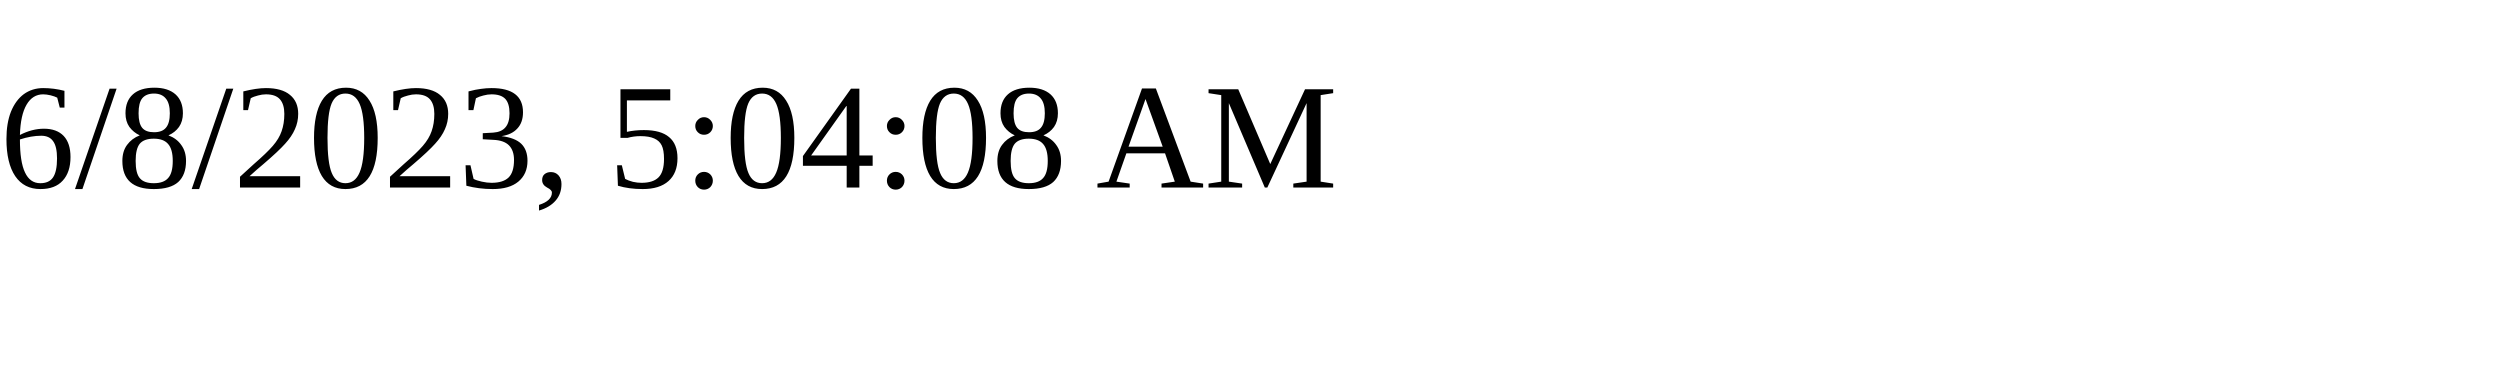
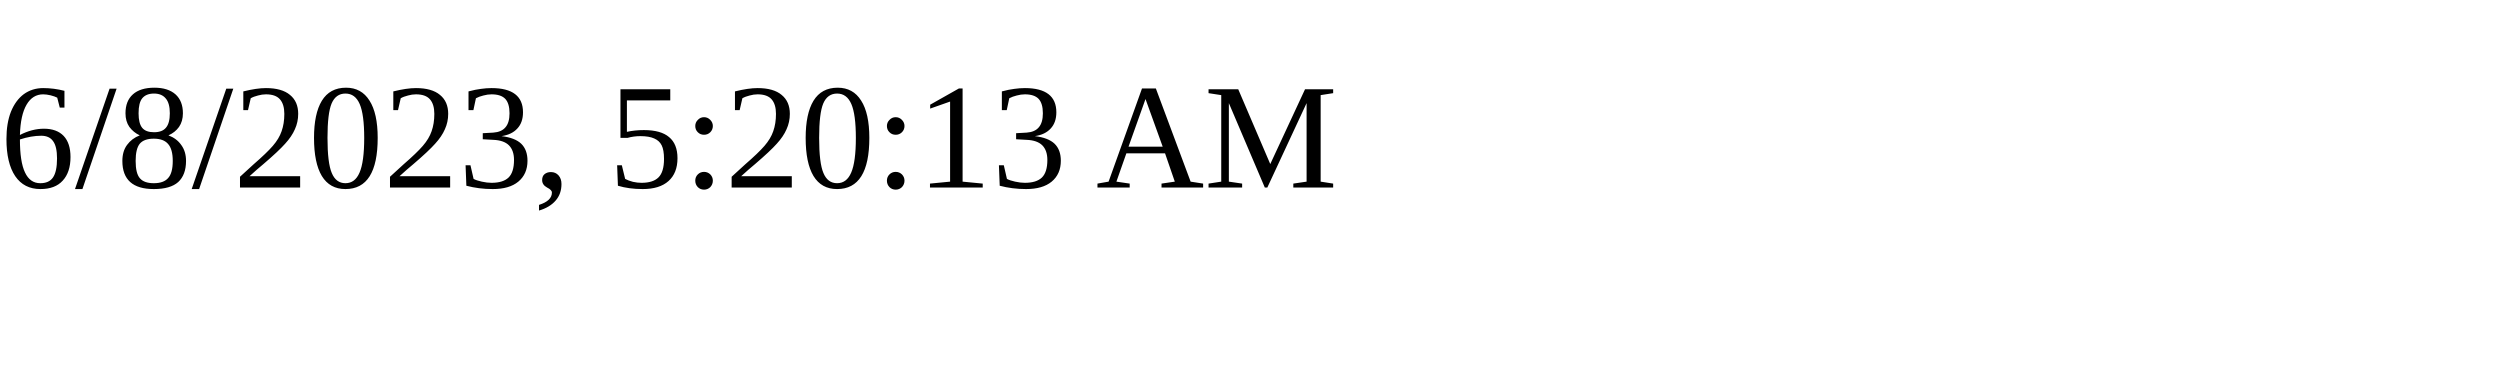
<svg xmlns="http://www.w3.org/2000/svg" height="30" width="200">
-   <text x="0" y="15">6/8/2023, 5:04:08 AM</text>
+   <text x="0" y="15">6/8/2023, 5:20:13 AM</text>
</svg>
